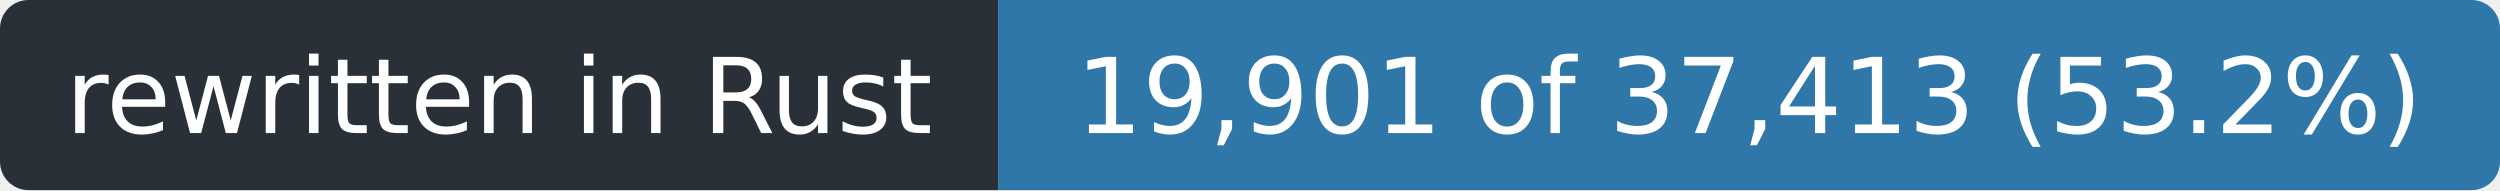
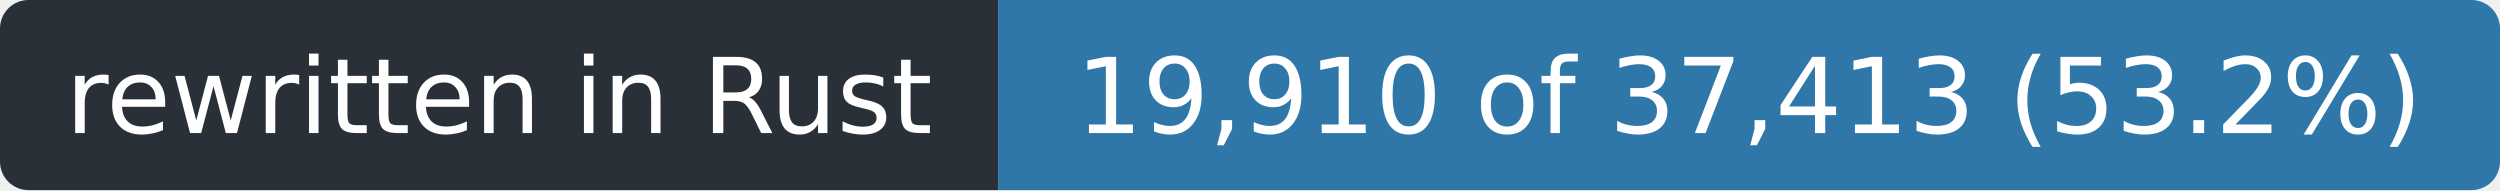
- <svg xmlns="http://www.w3.org/2000/svg" width="263" height="20" role="img" aria-label="rewritten in Rust: 19,901 of 37,413 (53.2%)">
+ <svg xmlns="http://www.w3.org/2000/svg" width="263" height="20" role="img" aria-label="rewritten in Rust: 19,910 of 37,413 (53.2%)">
  <clipPath id="r">
    <rect width="263" height="20" rx="3" />
  </clipPath>
  <g clip-path="url(#r)">
    <rect width="105" height="20" fill="#2a3038" />
    <rect x="105" width="158" height="20" fill="#2f77a8" />
  </g>
  <g fill="#fff" font-family="Verdana,Geneva,DejaVu Sans,sans-serif" font-size="11" text-anchor="middle">
    <text x="52.5" y="14" textLength="93">rewritten in Rust</text>
-     <text x="184.0" y="14" textLength="146">19,901 of 37,413 (53.2%)</text>
+     <text x="184.0" y="14" textLength="146">19,910 of 37,413 (53.2%)</text>
  </g>
</svg>
